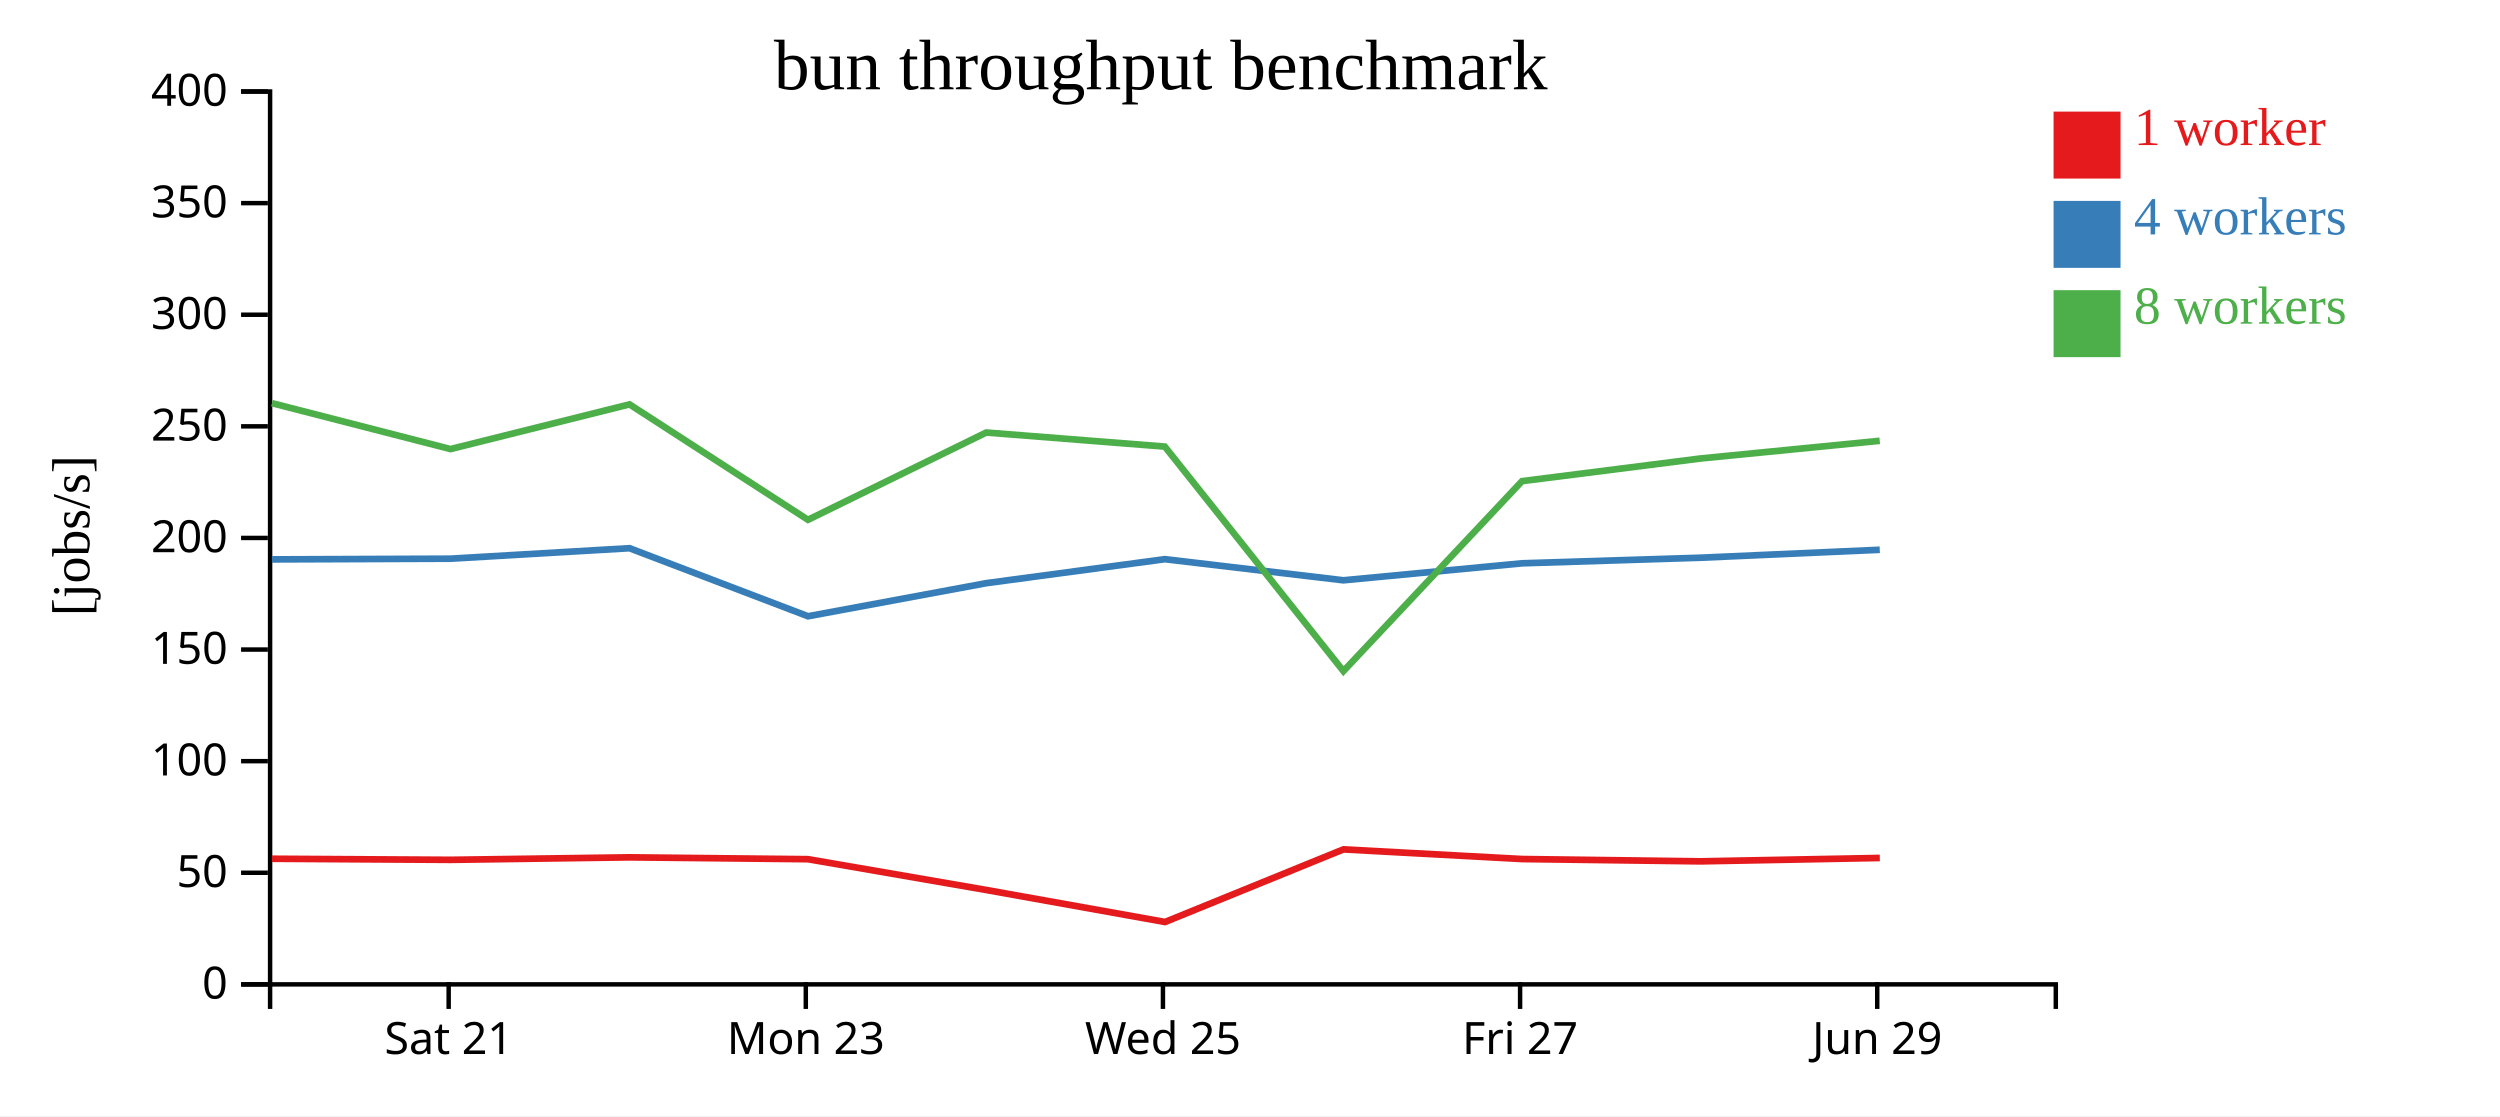
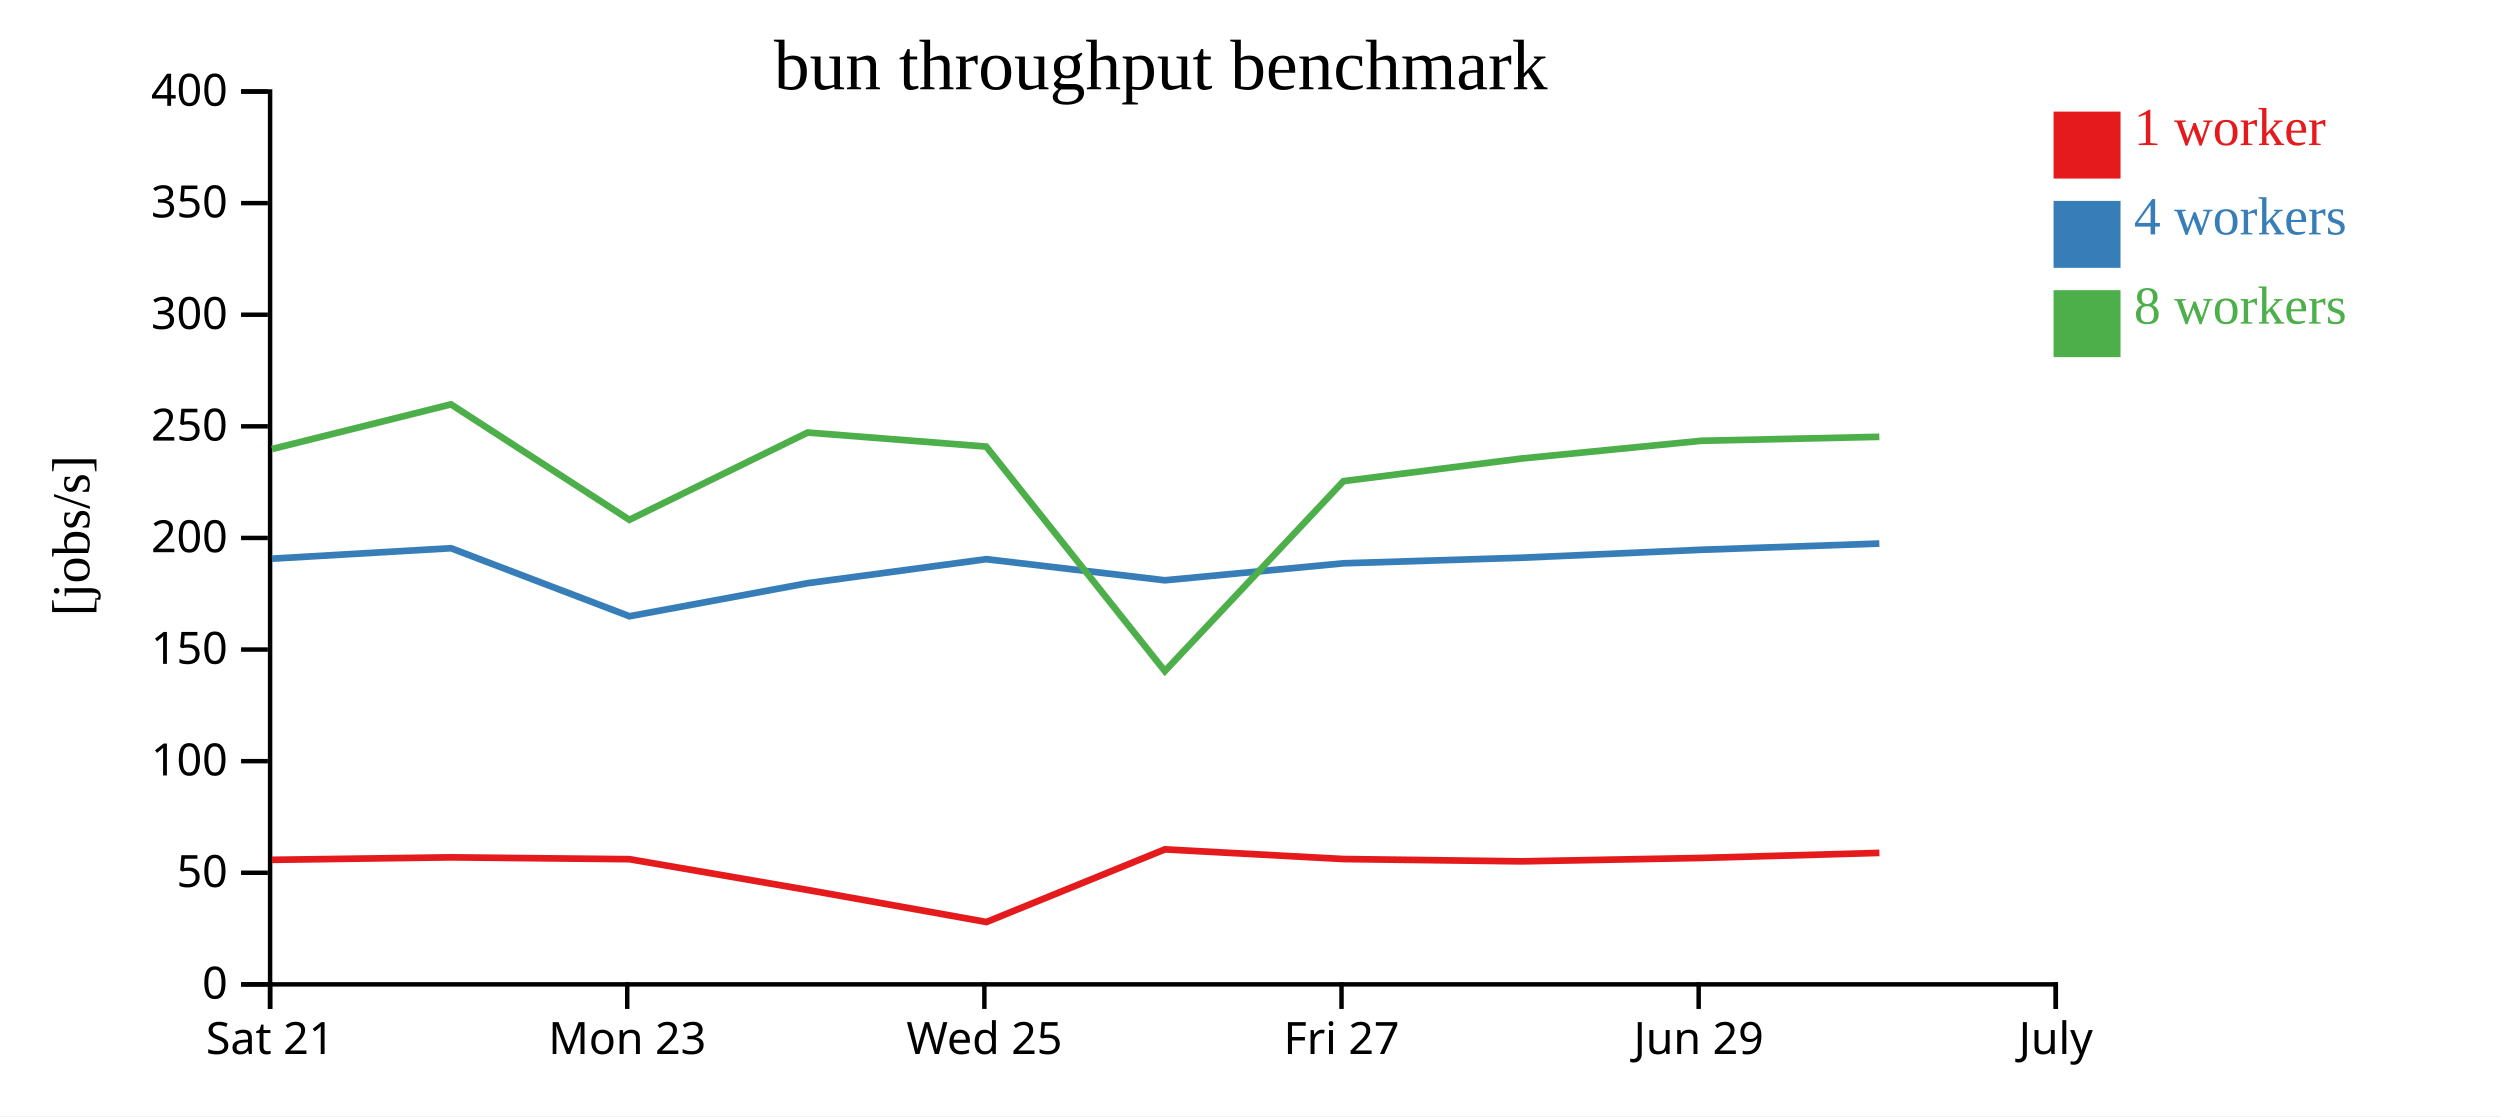
<svg xmlns="http://www.w3.org/2000/svg" width="560" height="250">
  <rect width="100%" height="100%" fill="white" />
  <g transform="translate(60,20)">
    <g transform="translate(0,200)" fill="none" font-size="10" font-family="sans-serif" text-anchor="middle">
      <path class="domain" stroke="currentColor" d="M0.5,6V0.5H400.5V6" />
-       <g class="tick" opacity="1" transform="translate(40.5,0)">
+       <g class="tick" opacity="1" transform="translate(0.5,0)">
        <line stroke="currentColor" y2="6" />
        <text fill="currentColor" y="9" dy="0.71em">Sat 21</text>
      </g>
-       <g class="tick" opacity="1" transform="translate(120.5,0)">
+       <g class="tick" opacity="1" transform="translate(80.5,0)">
        <line stroke="currentColor" y2="6" />
        <text fill="currentColor" y="9" dy="0.71em">Mon 23</text>
      </g>
-       <g class="tick" opacity="1" transform="translate(200.5,0)">
+       <g class="tick" opacity="1" transform="translate(160.5,0)">
        <line stroke="currentColor" y2="6" />
        <text fill="currentColor" y="9" dy="0.71em">Wed 25</text>
      </g>
-       <g class="tick" opacity="1" transform="translate(280.5,0)">
+       <g class="tick" opacity="1" transform="translate(240.5,0)">
        <line stroke="currentColor" y2="6" />
        <text fill="currentColor" y="9" dy="0.71em">Fri 27</text>
      </g>
-       <g class="tick" opacity="1" transform="translate(360.5,0)">
+       <g class="tick" opacity="1" transform="translate(320.5,0)">
        <line stroke="currentColor" y2="6" />
        <text fill="currentColor" y="9" dy="0.71em">Jun 29</text>
+       </g>
+       <g class="tick" opacity="1" transform="translate(400.5,0)">
+         <line stroke="currentColor" y2="6" />
+         <text fill="currentColor" y="9" dy="0.71em">July</text>
      </g>
    </g>
    <g fill="none" font-size="10" font-family="sans-serif" text-anchor="end">
      <path class="domain" stroke="currentColor" d="M-6,200.5H0.5V0.5H-6" />
      <g class="tick" opacity="1" transform="translate(0,200.5)">
        <line stroke="currentColor" x2="-6" />
        <text fill="currentColor" x="-9" dy="0.32em">0</text>
      </g>
      <g class="tick" opacity="1" transform="translate(0,175.5)">
        <line stroke="currentColor" x2="-6" />
        <text fill="currentColor" x="-9" dy="0.32em">50</text>
      </g>
      <g class="tick" opacity="1" transform="translate(0,150.5)">
        <line stroke="currentColor" x2="-6" />
        <text fill="currentColor" x="-9" dy="0.32em">100</text>
      </g>
      <g class="tick" opacity="1" transform="translate(0,125.5)">
        <line stroke="currentColor" x2="-6" />
        <text fill="currentColor" x="-9" dy="0.32em">150</text>
      </g>
      <g class="tick" opacity="1" transform="translate(0,100.5)">
        <line stroke="currentColor" x2="-6" />
        <text fill="currentColor" x="-9" dy="0.32em">200</text>
      </g>
      <g class="tick" opacity="1" transform="translate(0,75.5)">
        <line stroke="currentColor" x2="-6" />
        <text fill="currentColor" x="-9" dy="0.32em">250</text>
      </g>
      <g class="tick" opacity="1" transform="translate(0,50.5)">
        <line stroke="currentColor" x2="-6" />
        <text fill="currentColor" x="-9" dy="0.32em">300</text>
      </g>
      <g class="tick" opacity="1" transform="translate(0,25.5)">
        <line stroke="currentColor" x2="-6" />
        <text fill="currentColor" x="-9" dy="0.32em">350</text>
      </g>
      <g class="tick" opacity="1" transform="translate(0,0.5)">
        <line stroke="currentColor" x2="-6" />
        <text fill="currentColor" x="-9" dy="0.32em">400</text>
      </g>
    </g>
    <text text-anchor="middle" style="font-size: 12px" transform="rotate(-90)" y="-40" x="-100">[jobs/s]</text>
    <text text-anchor="middle" style="font-size: 16px" y="0" x="200">bun throughput benchmark</text>
-     <path class="line" fill="none" stroke="#e41a1c" stroke-width="1.5" d="M0.908,172.36L40.931,172.603L81.017,172.045L120.996,172.458L160.927,179.358L200.959,186.529L240.925,170.263L280.956,172.424L320.901,172.941L361.077,172.182" />
-     <path class="line" fill="none" stroke="#377eb8" stroke-width="1.5" d="M0.906,105.303L40.909,105.147L81.013,102.799L120.992,118.042L160.921,110.629L200.925,105.255L240.914,109.986L280.94,106.18L320.891,104.931L361.068,103.151" />
-     <path class="line" fill="none" stroke="#4daf4a" stroke-width="1.5" d="M0.906,70.31L40.91,80.592L81.01,70.578L120.982,96.437L160.915,76.888L200.917,80.038L240.927,130.33L280.937,87.775L320.88,82.703L361.063,78.739" />
+     <path class="line" fill="none" stroke="#e41a1c" stroke-width="1.5" d="M0.931,172.603L41.017,172.045L80.996,172.458L120.927,179.358L160.959,186.529L200.925,170.263L240.956,172.424L280.901,172.941L321.077,172.182L360.986,171.048" />
+     <path class="line" fill="none" stroke="#377eb8" stroke-width="1.5" d="M0.909,105.147L41.013,102.799L80.992,118.042L120.921,110.629L160.925,105.255L200.914,109.986L240.94,106.18L280.891,104.931L321.068,103.151L360.975,101.755" />
+     <path class="line" fill="none" stroke="#4daf4a" stroke-width="1.5" d="M0.91,80.592L41.01,70.578L80.982,96.437L120.915,76.888L160.917,80.038L200.927,130.33L240.937,87.775L280.88,82.703L321.063,78.739L360.971,77.85" />
    <rect class="dot" x="400" y="5" width="15" height="15" style="fill: #e41a1c;" />
    <rect class="dot" x="400" y="25" width="15" height="15" style="fill: #377eb8;" />
    <rect class="dot" x="400" y="45" width="15" height="15" style="fill: #4daf4a;" />
    <text class="label" x="418" y="12.5" style="fill: #e41a1c; alignment-baseline: middle;" text-anchor="left">1 worker</text>
    <text class="label" x="418" y="32.5" style="fill: #377eb8; alignment-baseline: middle;" text-anchor="left">4 workers</text>
    <text class="label" x="418" y="52.5" style="fill: #4daf4a; alignment-baseline: middle;" text-anchor="left">8 workers</text>
  </g>
</svg>
